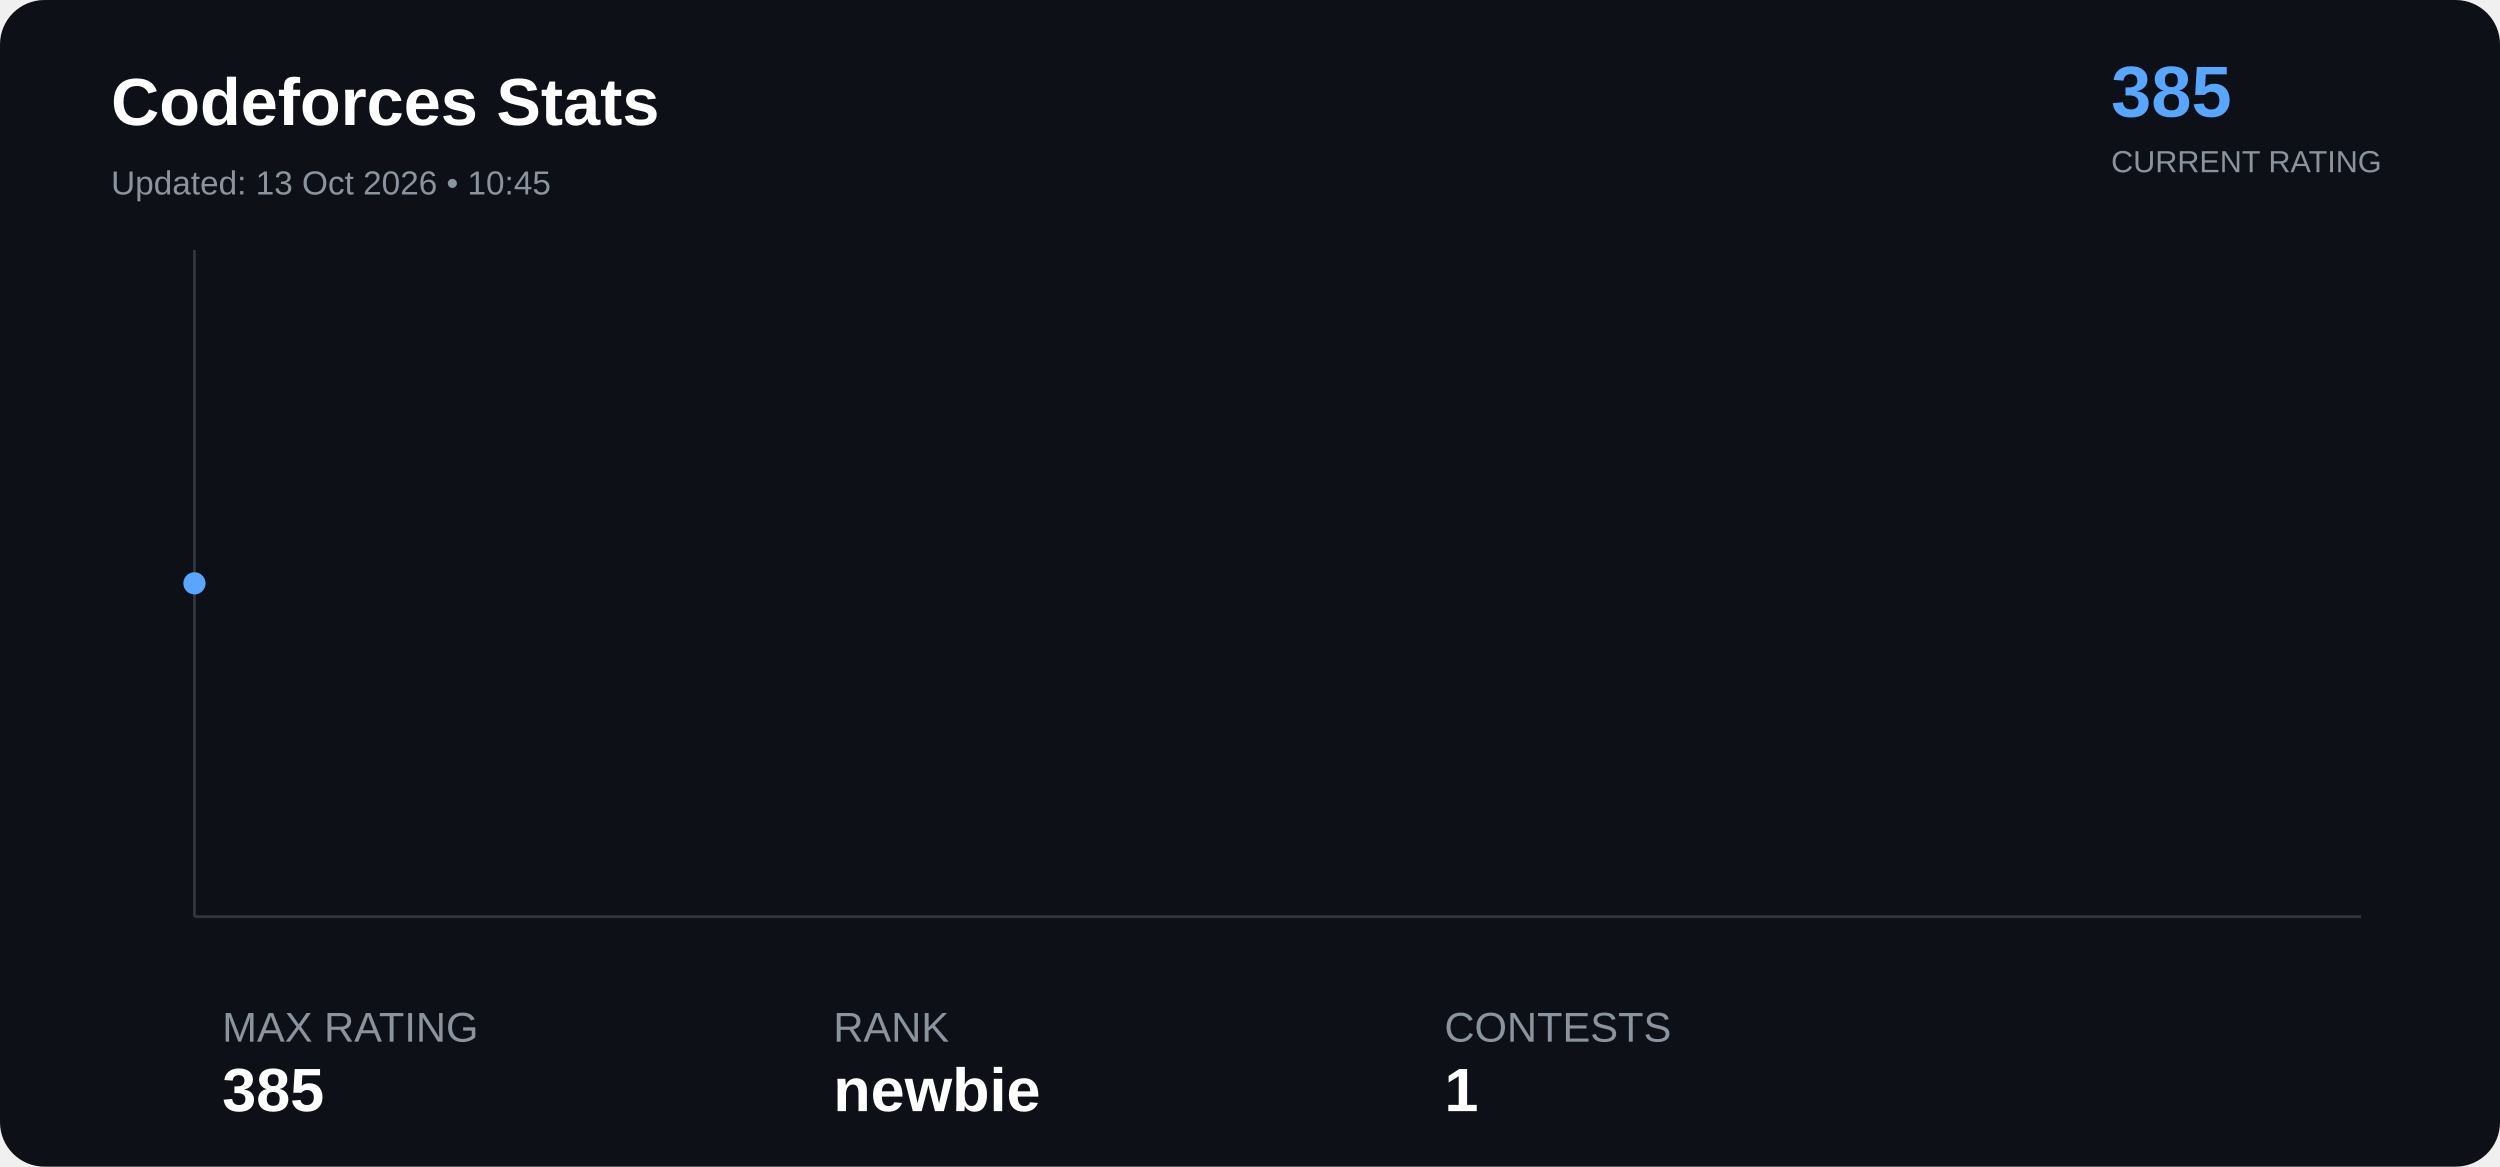
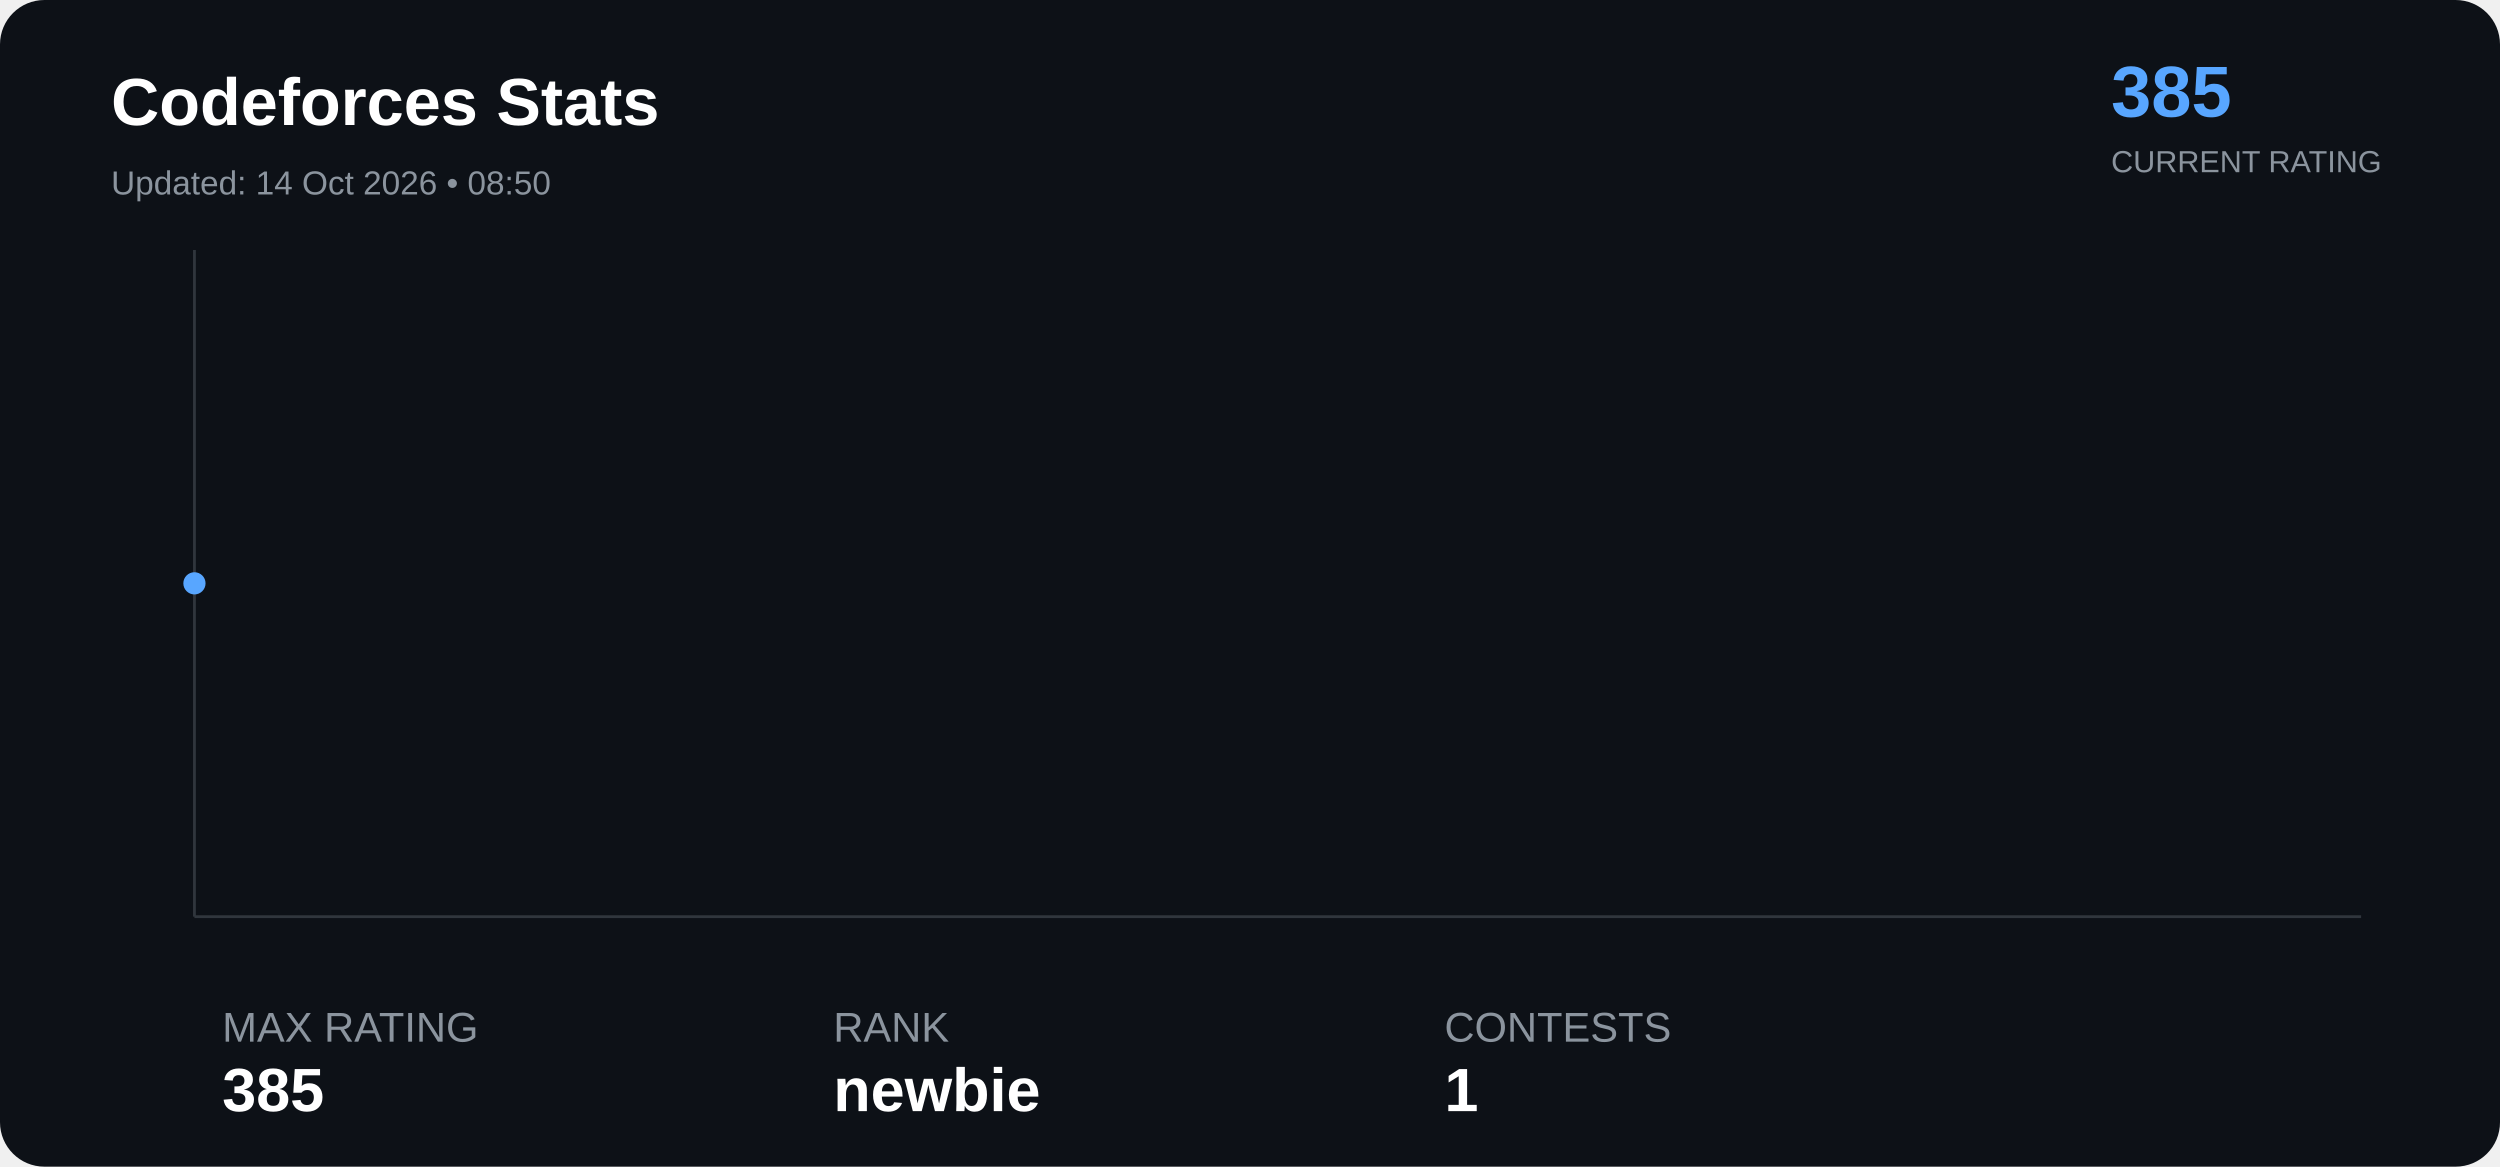
<svg xmlns="http://www.w3.org/2000/svg" width="900" height="420" viewBox="0 0 900 420">
  <rect width="100%" height="100%" rx="16" fill="#0d1117" />
  <text x="40" y="45" font-family="Arial" font-size="24" font-weight="bold" fill="#ffffff">

Codeforces Stats

</text>
  <text x="40" y="70" font-family="Arial" font-size="12" fill="#8b949e">

- Updated: 13 Oct 2026 • 10:45
+ Updated: 14 Oct 2026 • 08:50

</text>
  <text x="760" y="42" font-family="Arial" font-size="26" font-weight="bold" fill="#58a6ff">

385

</text>
  <text x="760" y="62" font-family="Arial" font-size="11" fill="#8b949e">

CURRENT RATING

</text>
  <line x1="70" y1="330" x2="850" y2="330" stroke="#30363d" />
  <line x1="70" y1="90" x2="70" y2="330" stroke="#30363d" />
  <polyline points="70.0,210.0" fill="none" stroke="#58a6ff" stroke-width="3" stroke-linejoin="round" stroke-linecap="round" />
  <circle cx="70.0" cy="210.0" r="4" fill="#58a6ff">
</circle>
  <text x="80" y="375" font-family="Arial" font-size="15" fill="#8b949e">

MAX RATING

</text>
  <text x="80" y="400" font-family="Arial" font-size="22" font-weight="bold" fill="#ffffff">

385

</text>
  <text x="300" y="375" font-family="Arial" font-size="15" fill="#8b949e">

RANK

</text>
  <text x="300" y="400" font-family="Arial" font-size="22" font-weight="bold" fill="#ffffff">

newbie

</text>
  <text x="520" y="375" font-family="Arial" font-size="15" fill="#8b949e">

CONTESTS

</text>
  <text x="520" y="400" font-family="Arial" font-size="22" font-weight="bold" fill="#ffffff">

1

</text>
</svg>
